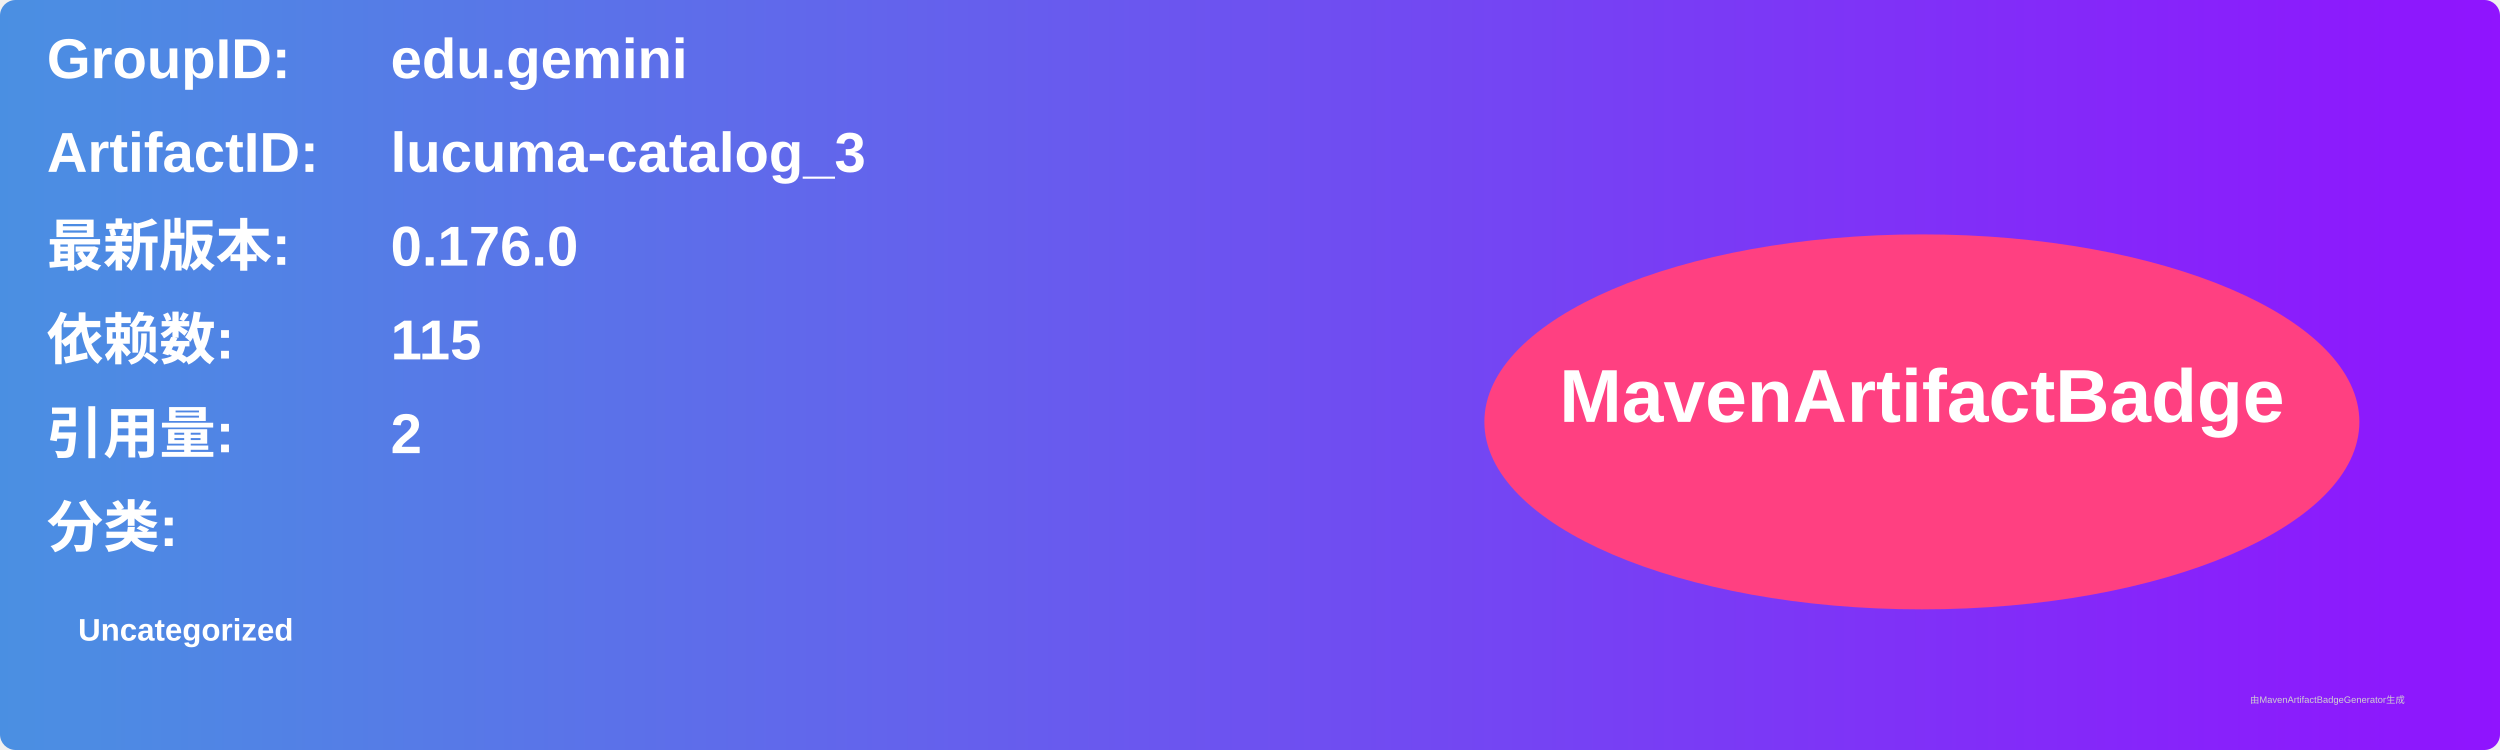
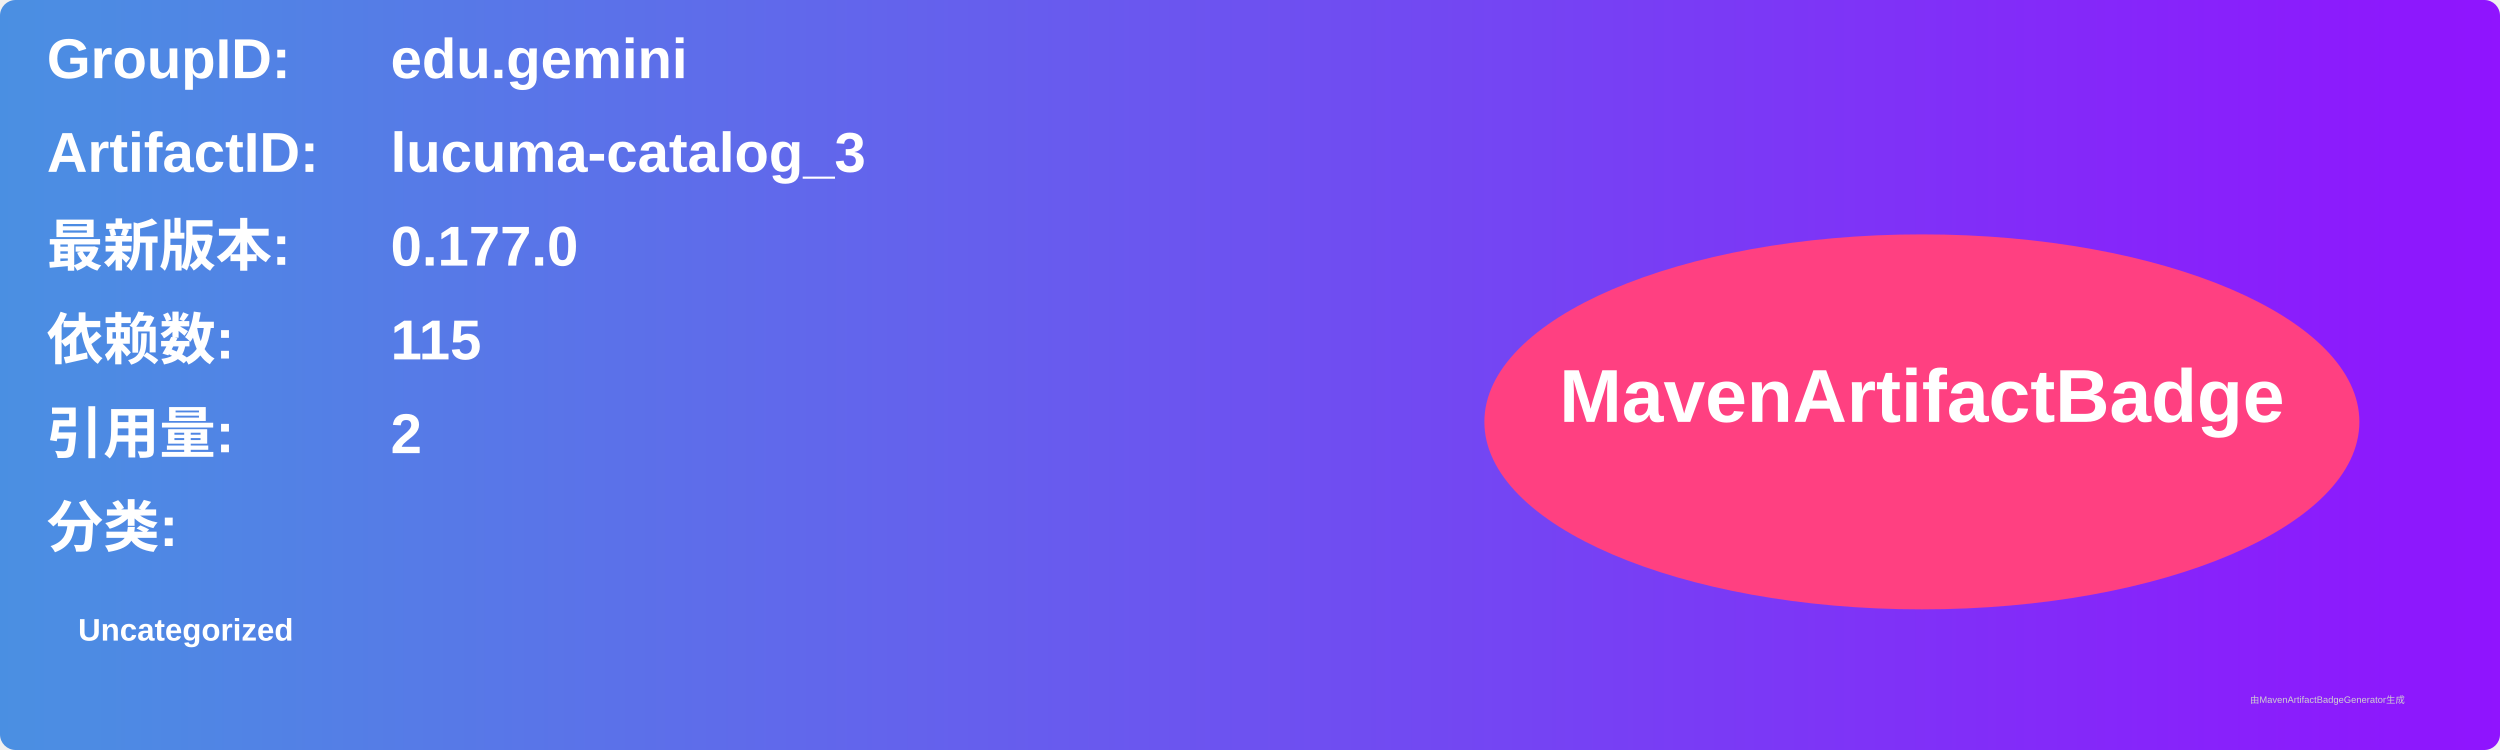
<svg xmlns="http://www.w3.org/2000/svg" width="800" height="240" viewBox="0 0 800 240">
  <linearGradient id="grad" x1="0%" y1="0%" x2="100%" y2="0%">
    <stop offset="0%" stop-color="#4a90e2" />
    <stop offset="100%" stop-color="#9013fe" />
  </linearGradient>
  <rect width="100%" height="100%" rx="5" ry="5" fill="url(#grad)" />
  <g transform="translate(15, 15)">
    <text x="0" y="10" font-family="Arial" font-size="18" fill="white" font-weight="bold" width="260">GroupID:</text>
    <text x="110" y="10" font-family="Arial" font-size="18" fill="white" font-weight="bold" width="460">edu.gemini</text>
    <text x="0" y="40" font-family="Arial" font-size="18" fill="white" font-weight="bold" width="260">ArtifactID:</text>
    <text x="110" y="40" font-family="Arial" font-size="18" fill="white" font-weight="bold" width="460">lucuma-catalog_3</text>
    <text x="0" y="70" font-family="Arial" font-size="18" fill="white" font-weight="bold">最新版本:</text>
    <text x="110" y="70" font-family="Arial" font-size="18" fill="white" font-weight="bold">
-       <tspan font-weight="bold">0.176.0</tspan>
+       <tspan font-weight="bold">0.177.0</tspan>
    </text>
    <text x="0" y="100" font-family="Arial" font-size="18" fill="white" font-weight="bold">依赖数: </text>
    <text x="110" y="100" font-family="Arial" font-size="18" fill="white">
      <tspan font-weight="bold">115</tspan>
    </text>
    <text x="0" y="130" font-family="Arial" font-size="18" fill="white" font-weight="bold">引用量: </text>
    <text x="110" y="130" font-family="Arial" font-size="18" fill="white">
      <tspan font-weight="bold">2</tspan>
    </text>
    <text x="0" y="160" font-family="Arial" font-size="18" fill="white" font-weight="bold">分类:</text>
    <text x="10" y="190" font-family="Arial" font-size="10" fill="white">
      <tspan font-weight="bold">Uncategorized</tspan>
    </text>
    <ellipse cx="600" cy="120" rx="140" ry="60" fill="#ff4081" />
    <text x="600" y="120" text-anchor="middle" font-family="Arial" font-size="24" fill="white" font-weight="bold">MavenArtifactBadge</text>
  </g>
  <text x="720" y="225" font-family="Arial" font-size="3" fill="#d0d0d0">由MavenArtifactBadgeGenerator生成</text>
</svg>
